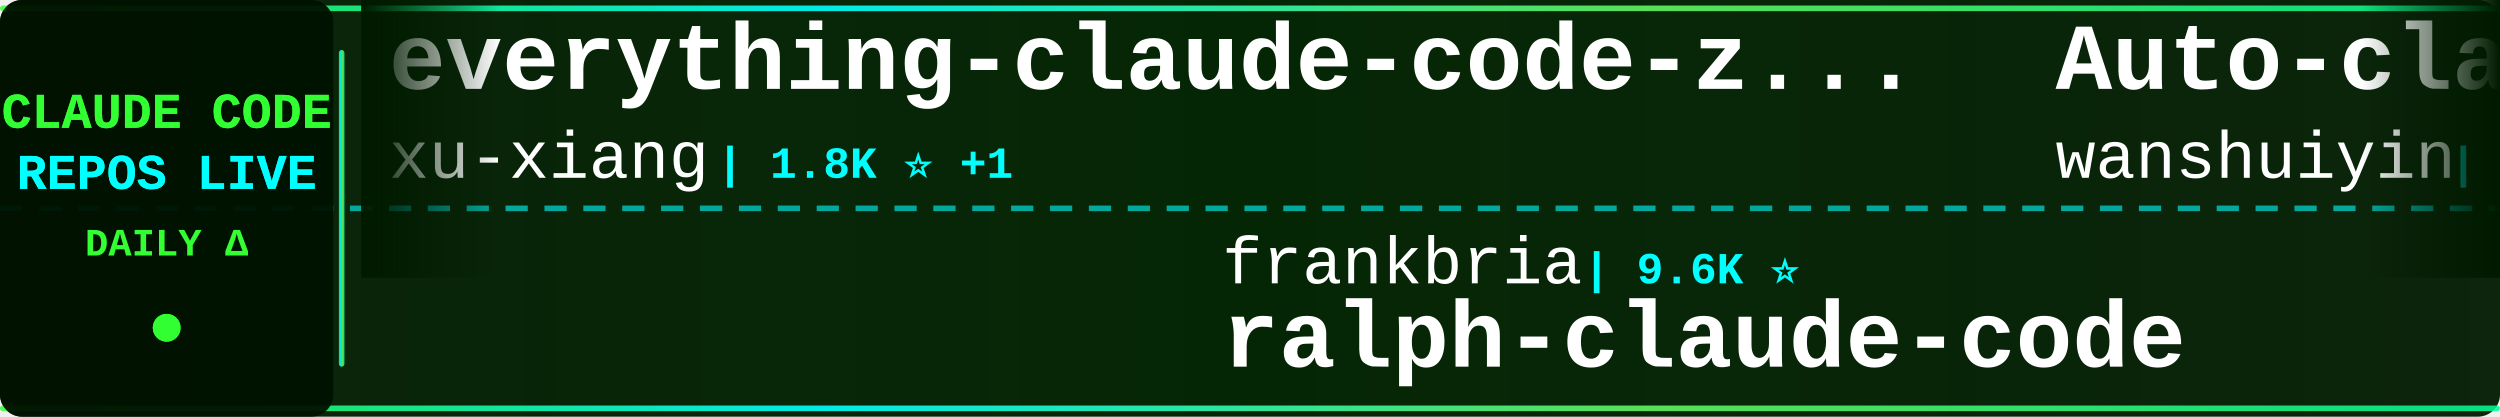
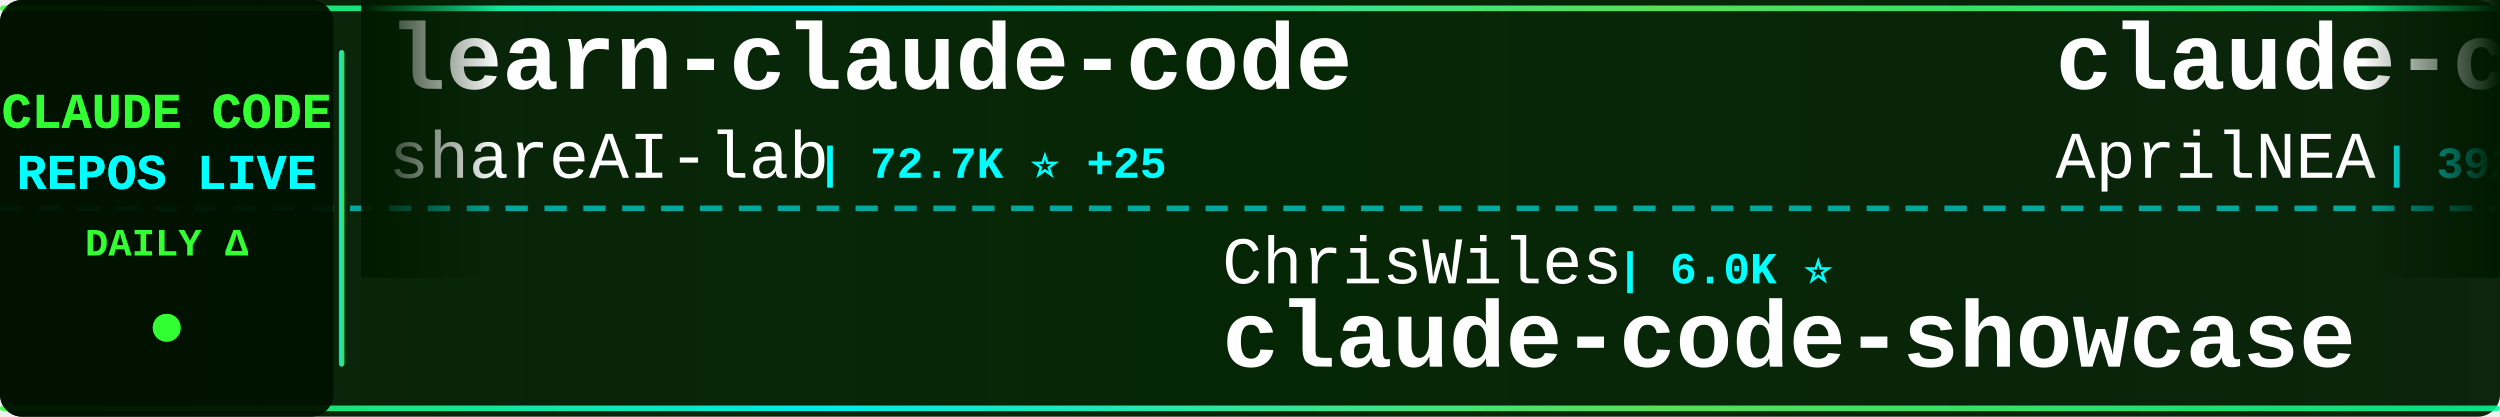
<svg xmlns="http://www.w3.org/2000/svg" width="900" height="150">
  <defs>
    <linearGradient id="tickerBg" x1="0%" y1="0%" x2="100%" y2="0%">
      <stop offset="0%" style="stop-color:#001a00;stop-opacity:0.95" />
      <stop offset="50%" style="stop-color:#002200;stop-opacity:0.98" />
      <stop offset="100%" style="stop-color:#001a00;stop-opacity:0.95" />
    </linearGradient>
    <linearGradient id="borderGrad" x1="0%" y1="0%" x2="100%" y2="0%">
      <stop offset="0%" style="stop-color:#33ff33;stop-opacity:0.85">
        <animate attributeName="stop-opacity" values="0.85;1;0.85" dur="2s" repeatCount="indefinite" />
      </stop>
      <stop offset="33%" style="stop-color:#00ffff;stop-opacity:0.9">
        <animate attributeName="stop-opacity" values="0.9;1;0.9" dur="2.2s" repeatCount="indefinite" />
      </stop>
      <stop offset="66%" style="stop-color:#66ff66;stop-opacity:0.85">
        <animate attributeName="stop-opacity" values="0.85;1;0.85" dur="1.8s" repeatCount="indefinite" />
      </stop>
      <stop offset="100%" style="stop-color:#00ff99;stop-opacity:0.85">
        <animate attributeName="stop-opacity" values="0.85;1;0.85" dur="2s" repeatCount="indefinite" />
      </stop>
    </linearGradient>
    <filter id="textGlow">
      <feGaussianBlur stdDeviation="0.1" result="coloredBlur" />
      <feMerge>
        <feMergeNode in="coloredBlur" />
        <feMergeNode in="SourceGraphic" />
      </feMerge>
    </filter>
    <filter id="metricGlow">
      <feGaussianBlur stdDeviation="0.2" result="coloredBlur" />
      <feMerge>
        <feMergeNode in="coloredBlur" />
        <feMergeNode in="SourceGraphic" />
      </feMerge>
    </filter>
    <linearGradient id="leftFade" x1="0%" y1="0%" x2="100%" y2="0%">
      <stop offset="0%" style="stop-color:#001a00;stop-opacity:1" />
      <stop offset="100%" style="stop-color:#001a00;stop-opacity:0" />
    </linearGradient>
    <linearGradient id="rightFade" x1="0%" y1="0%" x2="100%" y2="0%">
      <stop offset="0%" style="stop-color:#001a00;stop-opacity:0" />
      <stop offset="100%" style="stop-color:#001a00;stop-opacity:1" />
    </linearGradient>
  </defs>
  <rect width="900" height="150" fill="url(#tickerBg)" rx="8" />
  <rect x="0" y="2" width="900" height="2" fill="url(#borderGrad)" rx="1" />
  <rect x="0" y="146" width="900" height="2" fill="url(#borderGrad)" rx="1" />
  <line x1="0" y1="75" x2="900" y2="75" stroke="#00ffff" stroke-width="2" stroke-dasharray="8 6" opacity="0.6" />
  <rect x="0" y="0" width="120" height="150" fill="#001100" opacity="0.95" rx="8" />
  <text x="60" y="46" font-family="'Courier New', monospace" font-size="18" font-weight="bold" fill="#33ff33" text-anchor="middle" filter="url(#textGlow)">
    CLAUDE CODE
  </text>
  <text x="60" y="68" font-family="'Courier New', monospace" font-size="18" font-weight="bold" fill="#00ffff" text-anchor="middle" filter="url(#textGlow)">
    REPOS LIVE
  </text>
  <text x="60" y="92" font-family="'Courier New', monospace" font-size="14" font-weight="bold" fill="#33ff33" text-anchor="middle">
    DAILY Δ
  </text>
  <circle cx="60" cy="118" r="5" fill="#33ff33" filter="url(#metricGlow)">
    <animate attributeName="r" values="4;6;4" dur="1.5s" repeatCount="indefinite" />
    <animate attributeName="opacity" values="0.6;1;0.6" dur="1.5s" repeatCount="indefinite" />
  </circle>
  <rect x="122" y="18" width="2" height="114" fill="url(#borderGrad)" rx="1" />
  <clipPath id="tickerClip">
    <rect x="130" y="0" width="770" height="150" />
  </clipPath>
  <g clip-path="url(#tickerClip)">
    <g id="tickerItems">
      <animateTransform attributeName="transform" attributeType="XML" type="translate" from="0 0" to="-3000 0" dur="54s" repeatCount="indefinite" />
      <g transform="translate(0, 0)">
-         <text x="140" y="32" font-family="'Courier New', monospace" font-size="34" font-weight="bold" fill="#ffffff">everything-claude-code-z...</text>
-         <text x="140" y="64" font-family="'Courier New', monospace" font-size="24" font-weight="normal" fill="#ffffff" opacity="1.0">xu-xiang</text>
-         <text x="258" y="64" font-family="'Courier New', monospace" font-size="16" font-weight="bold" fill="#00ffff"> | 1.8K ⭐ +1</text>
+         <text x="140" y="32" font-family="'Courier New', monospace" font-size="34" font-weight="bold" fill="#ffffff">learn-claude-code</text>
+         <text x="140" y="64" font-family="'Courier New', monospace" font-size="24" font-weight="normal" fill="#ffffff" opacity="1.0">shareAI-lab</text>
+         <text x="294" y="64" font-family="'Courier New', monospace" font-size="16" font-weight="bold" fill="#00ffff"> | 72.7K ⭐ +25</text>
      </g>
      <g transform="translate(300, 0)">
-         <text x="140" y="102" font-family="'Courier New', monospace" font-size="24" font-weight="normal" fill="#ffffff" opacity="1.0">frankbria</text>
-         <text x="270" y="102" font-family="'Courier New', monospace" font-size="16" font-weight="bold" fill="#00ffff"> | 9.6K ⭐</text>
-         <text x="140" y="132" font-family="'Courier New', monospace" font-size="34" font-weight="bold" fill="#ffffff">ralph-claude-code</text>
+         <text x="140" y="102" font-family="'Courier New', monospace" font-size="24" font-weight="normal" fill="#ffffff" opacity="1.0">ChrisWiles</text>
+         <text x="282" y="102" font-family="'Courier New', monospace" font-size="16" font-weight="bold" fill="#00ffff"> | 6.0K ⭐</text>
+         <text x="140" y="132" font-family="'Courier New', monospace" font-size="34" font-weight="bold" fill="#ffffff">claude-code-showcase</text>
      </g>
      <g transform="translate(600, 0)">
-         <text x="140" y="32" font-family="'Courier New', monospace" font-size="34" font-weight="bold" fill="#ffffff">Auto-claude-code-researc...</text>
-         <text x="140" y="64" font-family="'Courier New', monospace" font-size="24" font-weight="normal" fill="#ffffff" opacity="1.0">wanshuiyin</text>
-         <text x="282" y="64" font-family="'Courier New', monospace" font-size="16" font-weight="bold" fill="#00ffff"> | 14.0K ⭐ +7</text>
+         <text x="140" y="32" font-family="'Courier New', monospace" font-size="34" font-weight="bold" fill="#ffffff">claude-code-source</text>
+         <text x="140" y="64" font-family="'Courier New', monospace" font-size="24" font-weight="normal" fill="#ffffff" opacity="1.0">AprilNEA</text>
+         <text x="258" y="64" font-family="'Courier New', monospace" font-size="16" font-weight="bold" fill="#00ffff"> | 392 ⭐</text>
      </g>
      <g transform="translate(900, 0)">
-         <text x="140" y="102" font-family="'Courier New', monospace" font-size="24" font-weight="normal" fill="#ffffff" opacity="1.0">guanshan</text>
-         <text x="258" y="102" font-family="'Courier New', monospace" font-size="16" font-weight="bold" fill="#00ffff"> | 61 ⭐</text>
-         <text x="140" y="132" font-family="'Courier New', monospace" font-size="34" font-weight="bold" fill="#ffffff">ClaudeCode</text>
+         <text x="140" y="102" font-family="'Courier New', monospace" font-size="24" font-weight="normal" fill="#ffffff" opacity="1.0">zebbern</text>
+         <text x="246" y="102" font-family="'Courier New', monospace" font-size="16" font-weight="bold" fill="#00ffff"> | 4.4K ⭐</text>
+         <text x="140" y="132" font-family="'Courier New', monospace" font-size="34" font-weight="bold" fill="#ffffff">claude-code-guide</text>
      </g>
      <g transform="translate(1200, 0)">
-         <text x="140" y="32" font-family="'Courier New', monospace" font-size="34" font-weight="bold" fill="#ffffff">andrej-karpathy-skills</text>
-         <text x="140" y="64" font-family="'Courier New', monospace" font-size="24" font-weight="normal" fill="#ffffff" opacity="1.0">multica-ai</text>
-         <text x="282" y="64" font-family="'Courier New', monospace" font-size="16" font-weight="bold" fill="#00ffff"> | 197.7K ⭐ +67</text>
+         <text x="140" y="32" font-family="'Courier New', monospace" font-size="34" font-weight="bold" fill="#ffffff">Claude-code</text>
+         <text x="140" y="64" font-family="'Courier New', monospace" font-size="24" font-weight="normal" fill="#ffffff" opacity="1.0">fazxes</text>
+         <text x="234" y="64" font-family="'Courier New', monospace" font-size="16" font-weight="bold" fill="#00ffff"> | 227 ⭐ +1</text>
      </g>
      <g transform="translate(1500, 0)">
-         <text x="140" y="102" font-family="'Courier New', monospace" font-size="24" font-weight="normal" fill="#ffffff" opacity="1.0">shanraisshan</text>
-         <text x="306" y="102" font-family="'Courier New', monospace" font-size="16" font-weight="bold" fill="#00ffff"> | 63.7K ⭐ +5</text>
-         <text x="140" y="132" font-family="'Courier New', monospace" font-size="34" font-weight="bold" fill="#ffffff">claude-code-best-practic...</text>
+         <text x="140" y="102" font-family="'Courier New', monospace" font-size="24" font-weight="normal" fill="#ffffff" opacity="1.0">nicedreamzapp</text>
+         <text x="318" y="102" font-family="'Courier New', monospace" font-size="16" font-weight="bold" fill="#00ffff"> | 3.0K ⭐</text>
+         <text x="140" y="132" font-family="'Courier New', monospace" font-size="34" font-weight="bold" fill="#ffffff">claude-code-local</text>
      </g>
      <g transform="translate(1800, 0)">
-         <text x="140" y="32" font-family="'Courier New', monospace" font-size="34" font-weight="bold" fill="#ffffff">awesome-claude-code-suba...</text>
-         <text x="140" y="64" font-family="'Courier New', monospace" font-size="24" font-weight="normal" fill="#ffffff" opacity="1.0">VoltAgent</text>
-         <text x="270" y="64" font-family="'Courier New', monospace" font-size="16" font-weight="bold" fill="#00ffff"> | 23.9K ⭐ +6</text>
+         <text x="140" y="32" font-family="'Courier New', monospace" font-size="34" font-weight="bold" fill="#ffffff">claude-code-tips</text>
+         <text x="140" y="64" font-family="'Courier New', monospace" font-size="24" font-weight="normal" fill="#ffffff" opacity="1.0">ykdojo</text>
+         <text x="234" y="64" font-family="'Courier New', monospace" font-size="16" font-weight="bold" fill="#00ffff"> | 9.5K ⭐ +2</text>
      </g>
      <g transform="translate(2100, 0)">
-         <text x="140" y="102" font-family="'Courier New', monospace" font-size="24" font-weight="normal" fill="#ffffff" opacity="1.0">LING71671</text>
-         <text x="270" y="102" font-family="'Courier New', monospace" font-size="16" font-weight="bold" fill="#00ffff"> | 929 ⭐</text>
-         <text x="140" y="132" font-family="'Courier New', monospace" font-size="34" font-weight="bold" fill="#ffffff">Open-ClaudeCode</text>
+         <text x="140" y="102" font-family="'Courier New', monospace" font-size="24" font-weight="normal" fill="#ffffff" opacity="1.0">feiskyer</text>
+         <text x="258" y="102" font-family="'Courier New', monospace" font-size="16" font-weight="bold" fill="#00ffff"> | 1.6K ⭐</text>
+         <text x="140" y="132" font-family="'Courier New', monospace" font-size="34" font-weight="bold" fill="#ffffff">claude-code-settings</text>
      </g>
      <g transform="translate(2400, 0)">
-         <text x="140" y="32" font-family="'Courier New', monospace" font-size="34" font-weight="bold" fill="#ffffff">claude-code-webui</text>
-         <text x="140" y="64" font-family="'Courier New', monospace" font-size="24" font-weight="normal" fill="#ffffff" opacity="1.0">sugyan</text>
-         <text x="234" y="64" font-family="'Courier New', monospace" font-size="16" font-weight="bold" fill="#00ffff"> | 1.1K ⭐</text>
+         <text x="140" y="32" font-family="'Courier New', monospace" font-size="34" font-weight="bold" fill="#ffffff">claude-code-hub</text>
+         <text x="140" y="64" font-family="'Courier New', monospace" font-size="24" font-weight="normal" fill="#ffffff" opacity="1.0">ding113</text>
+         <text x="246" y="64" font-family="'Courier New', monospace" font-size="16" font-weight="bold" fill="#00ffff"> | 3.3K ⭐</text>
      </g>
      <g transform="translate(2700, 0)">
-         <text x="140" y="102" font-family="'Courier New', monospace" font-size="24" font-weight="normal" fill="#ffffff" opacity="1.0">oboard</text>
-         <text x="234" y="102" font-family="'Courier New', monospace" font-size="16" font-weight="bold" fill="#00ffff"> | 3.3K ⭐</text>
-         <text x="140" y="132" font-family="'Courier New', monospace" font-size="34" font-weight="bold" fill="#ffffff">claude-code-rev</text>
+         <text x="140" y="102" font-family="'Courier New', monospace" font-size="24" font-weight="normal" fill="#ffffff" opacity="1.0">lorryjovens-hub</text>
+         <text x="342" y="102" font-family="'Courier New', monospace" font-size="16" font-weight="bold" fill="#00ffff"> | 1.7K ⭐</text>
+         <text x="140" y="132" font-family="'Courier New', monospace" font-size="34" font-weight="bold" fill="#ffffff">claude-code-rust</text>
      </g>
      <g transform="translate(3000, 0)">
-         <text x="140" y="32" font-family="'Courier New', monospace" font-size="34" font-weight="bold" fill="#ffffff">everything-claude-code-z...</text>
-         <text x="140" y="64" font-family="'Courier New', monospace" font-size="24" font-weight="normal" fill="#ffffff" opacity="1.0">xu-xiang</text>
-         <text x="258" y="64" font-family="'Courier New', monospace" font-size="16" font-weight="bold" fill="#00ffff"> | 1.8K ⭐ +1</text>
+         <text x="140" y="32" font-family="'Courier New', monospace" font-size="34" font-weight="bold" fill="#ffffff">learn-claude-code</text>
+         <text x="140" y="64" font-family="'Courier New', monospace" font-size="24" font-weight="normal" fill="#ffffff" opacity="1.0">shareAI-lab</text>
+         <text x="294" y="64" font-family="'Courier New', monospace" font-size="16" font-weight="bold" fill="#00ffff"> | 72.7K ⭐ +25</text>
      </g>
      <g transform="translate(3300, 0)">
-         <text x="140" y="102" font-family="'Courier New', monospace" font-size="24" font-weight="normal" fill="#ffffff" opacity="1.0">frankbria</text>
-         <text x="270" y="102" font-family="'Courier New', monospace" font-size="16" font-weight="bold" fill="#00ffff"> | 9.6K ⭐</text>
-         <text x="140" y="132" font-family="'Courier New', monospace" font-size="34" font-weight="bold" fill="#ffffff">ralph-claude-code</text>
+         <text x="140" y="102" font-family="'Courier New', monospace" font-size="24" font-weight="normal" fill="#ffffff" opacity="1.0">ChrisWiles</text>
+         <text x="282" y="102" font-family="'Courier New', monospace" font-size="16" font-weight="bold" fill="#00ffff"> | 6.0K ⭐</text>
+         <text x="140" y="132" font-family="'Courier New', monospace" font-size="34" font-weight="bold" fill="#ffffff">claude-code-showcase</text>
      </g>
      <g transform="translate(3600, 0)">
-         <text x="140" y="32" font-family="'Courier New', monospace" font-size="34" font-weight="bold" fill="#ffffff">Auto-claude-code-researc...</text>
-         <text x="140" y="64" font-family="'Courier New', monospace" font-size="24" font-weight="normal" fill="#ffffff" opacity="1.0">wanshuiyin</text>
-         <text x="282" y="64" font-family="'Courier New', monospace" font-size="16" font-weight="bold" fill="#00ffff"> | 14.0K ⭐ +7</text>
+         <text x="140" y="32" font-family="'Courier New', monospace" font-size="34" font-weight="bold" fill="#ffffff">claude-code-source</text>
+         <text x="140" y="64" font-family="'Courier New', monospace" font-size="24" font-weight="normal" fill="#ffffff" opacity="1.0">AprilNEA</text>
+         <text x="258" y="64" font-family="'Courier New', monospace" font-size="16" font-weight="bold" fill="#00ffff"> | 392 ⭐</text>
      </g>
      <g transform="translate(3900, 0)">
-         <text x="140" y="102" font-family="'Courier New', monospace" font-size="24" font-weight="normal" fill="#ffffff" opacity="1.0">guanshan</text>
-         <text x="258" y="102" font-family="'Courier New', monospace" font-size="16" font-weight="bold" fill="#00ffff"> | 61 ⭐</text>
-         <text x="140" y="132" font-family="'Courier New', monospace" font-size="34" font-weight="bold" fill="#ffffff">ClaudeCode</text>
+         <text x="140" y="102" font-family="'Courier New', monospace" font-size="24" font-weight="normal" fill="#ffffff" opacity="1.0">zebbern</text>
+         <text x="246" y="102" font-family="'Courier New', monospace" font-size="16" font-weight="bold" fill="#00ffff"> | 4.4K ⭐</text>
+         <text x="140" y="132" font-family="'Courier New', monospace" font-size="34" font-weight="bold" fill="#ffffff">claude-code-guide</text>
      </g>
    </g>
  </g>
  <rect x="130" y="0" width="50" height="100" fill="url(#leftFade)" />
  <rect x="850" y="0" width="50" height="100" fill="url(#rightFade)" />
</svg>
